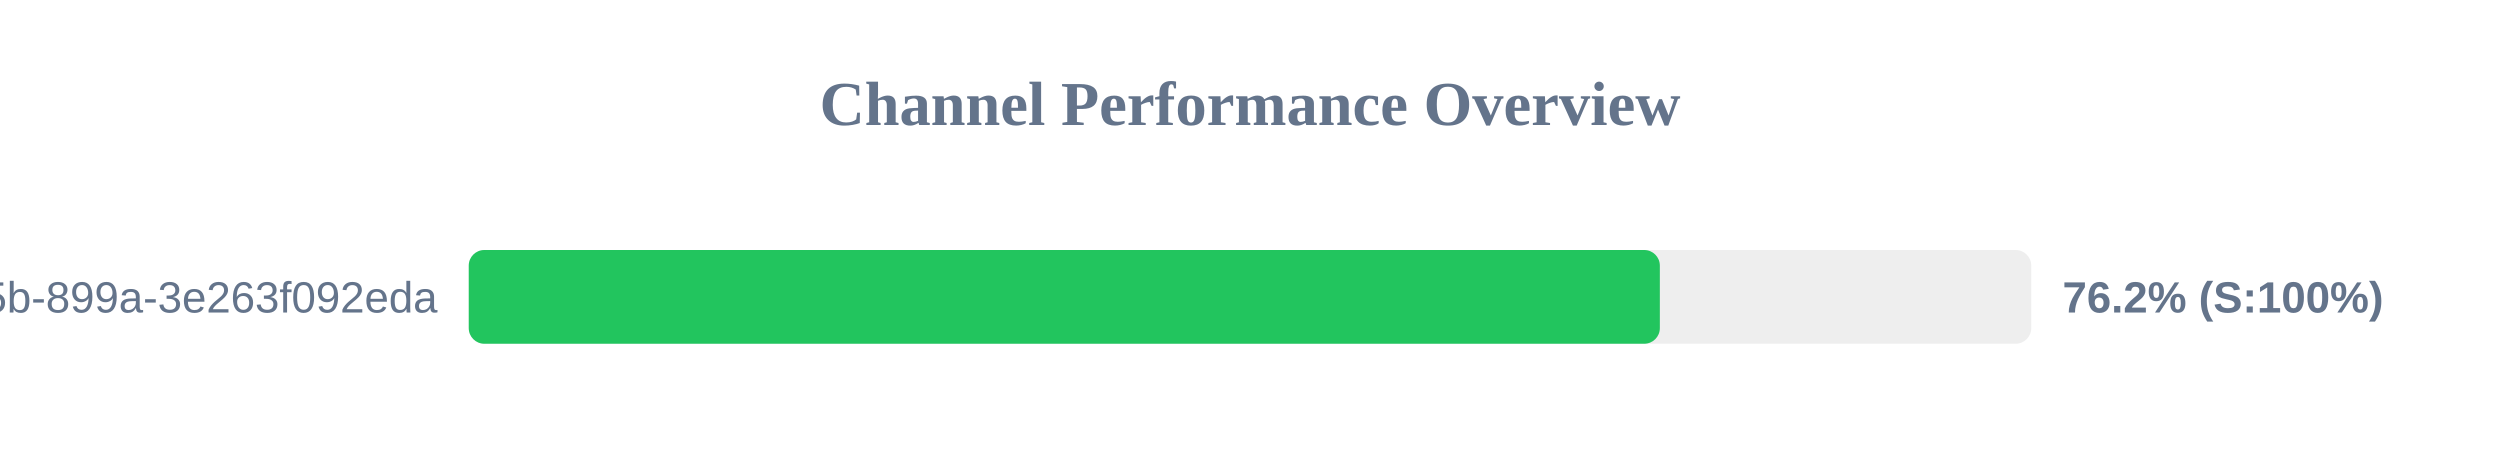
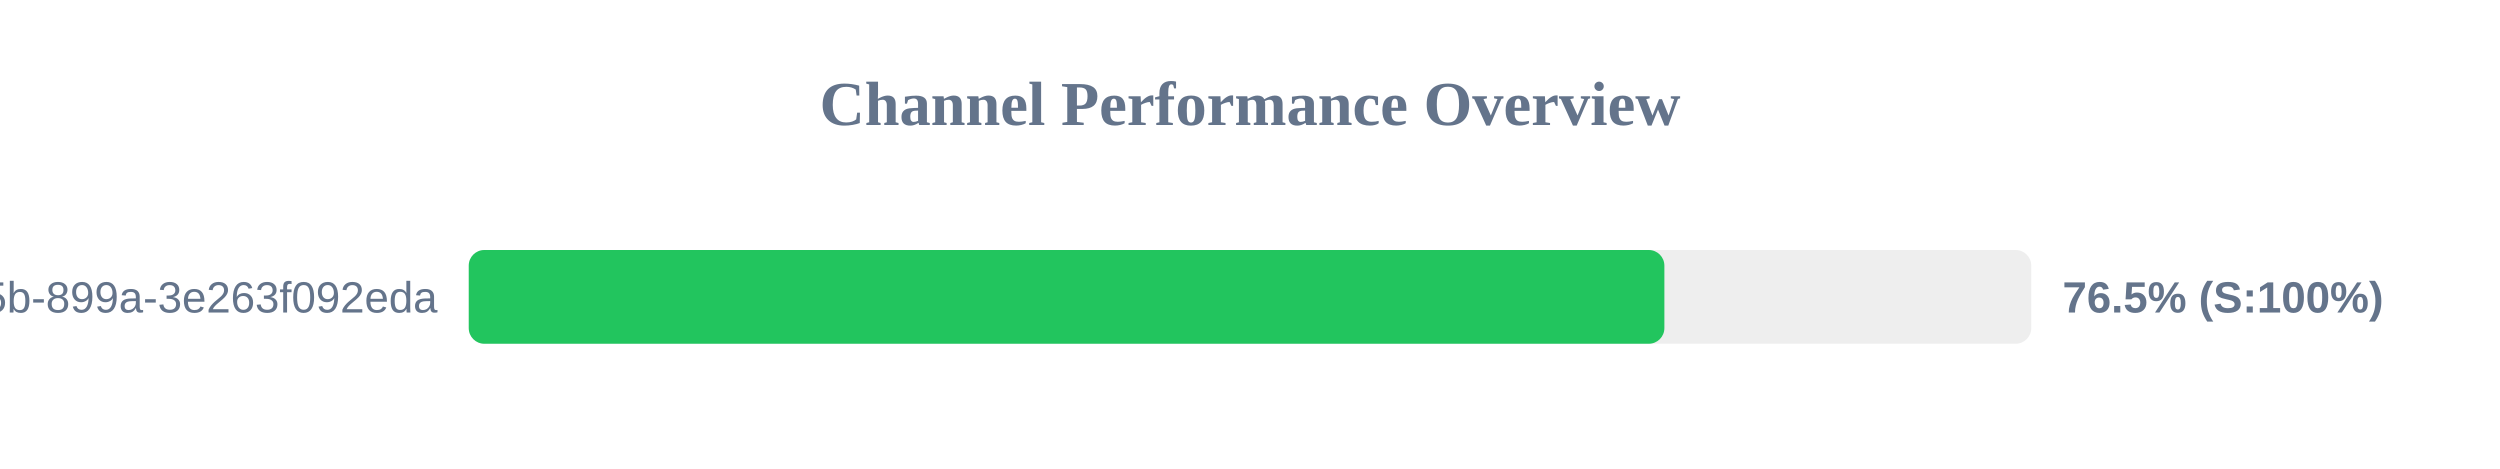
<svg xmlns="http://www.w3.org/2000/svg" width="800" height="150" version="1.1">
  <style>
        .row { font: 14px Arial; fill: #64748b; }
        .score { font: bold 14px Arial; fill: #64748b; }
    </style>
  <text x="400" y="40" text-anchor="middle" font-size="20px" font-weight="bold" fill="#64748b">Channel Performance Overview</text>
  <rect x="150" y="80" width="500" height="30" fill="#eee" rx="5" />
-   <rect x="150" y="80" width="381.15" height="30" fill="#22c55e" rx="5" />
+   <rect x="150" y="80" width="382.6" height="30" fill="#22c55e" rx="5" />
  <text x="140" y="100" text-anchor="end" class="row">?uuid=6bf726db-fb0b-405b-899a-3e263f092eda</text>
-   <text x="660" y="100" text-anchor="start" class="score">76.2% (S:100%)</text>
+   <text x="660" y="100" text-anchor="start" class="score">76.5% (S:100%)</text>
</svg>
